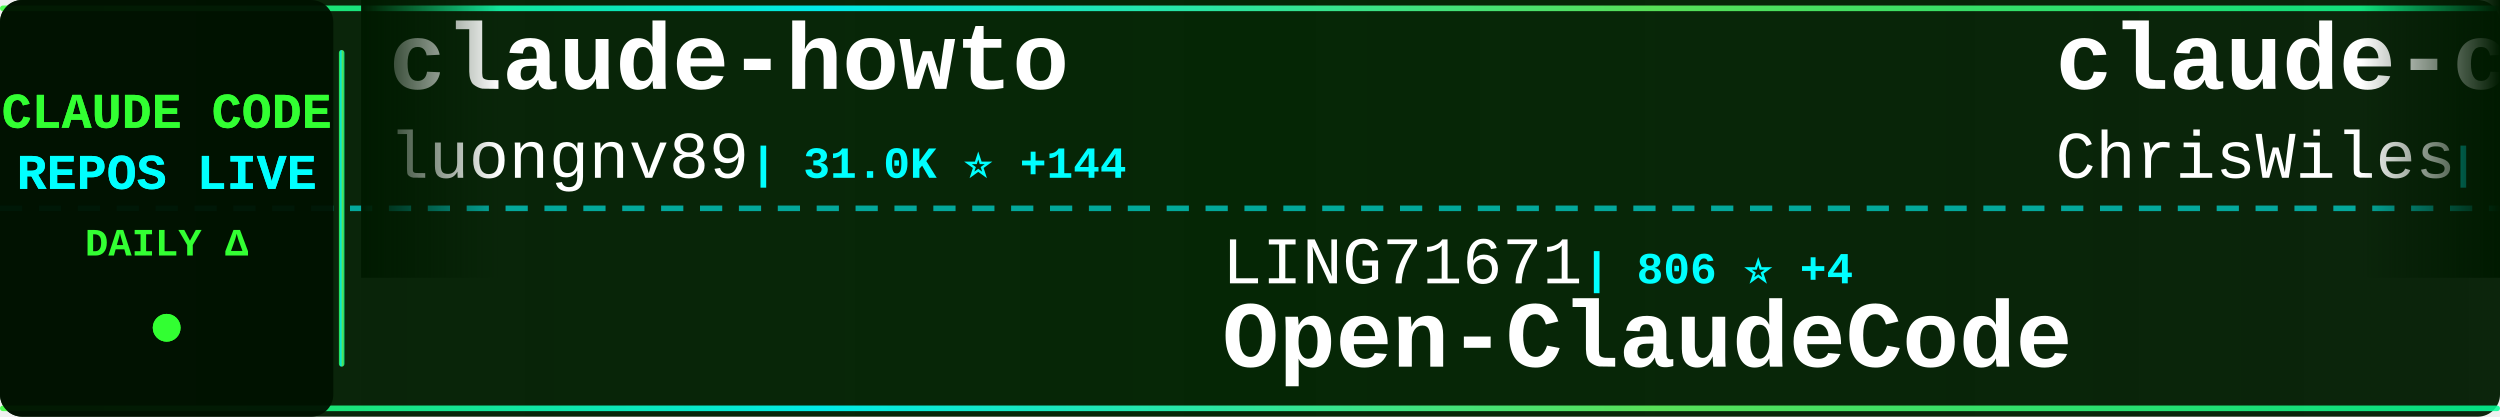
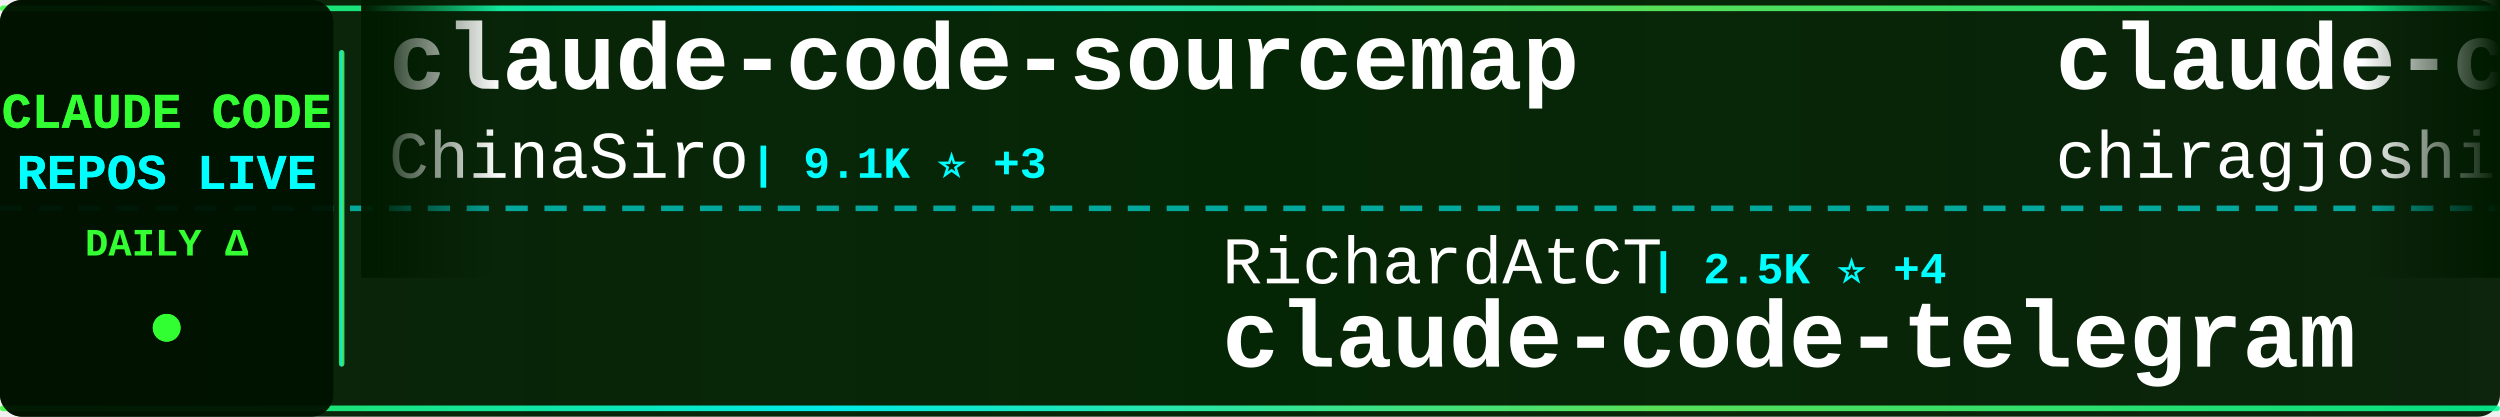
<svg xmlns="http://www.w3.org/2000/svg" width="900" height="150">
  <defs>
    <linearGradient id="tickerBg" x1="0%" y1="0%" x2="100%" y2="0%">
      <stop offset="0%" style="stop-color:#001a00;stop-opacity:0.95" />
      <stop offset="50%" style="stop-color:#002200;stop-opacity:0.98" />
      <stop offset="100%" style="stop-color:#001a00;stop-opacity:0.95" />
    </linearGradient>
    <linearGradient id="borderGrad" x1="0%" y1="0%" x2="100%" y2="0%">
      <stop offset="0%" style="stop-color:#33ff33;stop-opacity:0.85">
        <animate attributeName="stop-opacity" values="0.85;1;0.85" dur="2s" repeatCount="indefinite" />
      </stop>
      <stop offset="33%" style="stop-color:#00ffff;stop-opacity:0.9">
        <animate attributeName="stop-opacity" values="0.9;1;0.9" dur="2.2s" repeatCount="indefinite" />
      </stop>
      <stop offset="66%" style="stop-color:#66ff66;stop-opacity:0.85">
        <animate attributeName="stop-opacity" values="0.85;1;0.85" dur="1.8s" repeatCount="indefinite" />
      </stop>
      <stop offset="100%" style="stop-color:#00ff99;stop-opacity:0.85">
        <animate attributeName="stop-opacity" values="0.85;1;0.85" dur="2s" repeatCount="indefinite" />
      </stop>
    </linearGradient>
    <filter id="textGlow">
      <feGaussianBlur stdDeviation="0.1" result="coloredBlur" />
      <feMerge>
        <feMergeNode in="coloredBlur" />
        <feMergeNode in="SourceGraphic" />
      </feMerge>
    </filter>
    <filter id="metricGlow">
      <feGaussianBlur stdDeviation="0.2" result="coloredBlur" />
      <feMerge>
        <feMergeNode in="coloredBlur" />
        <feMergeNode in="SourceGraphic" />
      </feMerge>
    </filter>
    <linearGradient id="leftFade" x1="0%" y1="0%" x2="100%" y2="0%">
      <stop offset="0%" style="stop-color:#001a00;stop-opacity:1" />
      <stop offset="100%" style="stop-color:#001a00;stop-opacity:0" />
    </linearGradient>
    <linearGradient id="rightFade" x1="0%" y1="0%" x2="100%" y2="0%">
      <stop offset="0%" style="stop-color:#001a00;stop-opacity:0" />
      <stop offset="100%" style="stop-color:#001a00;stop-opacity:1" />
    </linearGradient>
  </defs>
  <rect width="900" height="150" fill="url(#tickerBg)" rx="8" />
  <rect x="0" y="2" width="900" height="2" fill="url(#borderGrad)" rx="1" />
  <rect x="0" y="146" width="900" height="2" fill="url(#borderGrad)" rx="1" />
  <line x1="0" y1="75" x2="900" y2="75" stroke="#00ffff" stroke-width="2" stroke-dasharray="8 6" opacity="0.6" />
  <rect x="0" y="0" width="120" height="150" fill="#001100" opacity="0.95" rx="8" />
  <text x="60" y="46" font-family="'Courier New', monospace" font-size="18" font-weight="bold" fill="#33ff33" text-anchor="middle" filter="url(#textGlow)">
    CLAUDE CODE
  </text>
  <text x="60" y="68" font-family="'Courier New', monospace" font-size="18" font-weight="bold" fill="#00ffff" text-anchor="middle" filter="url(#textGlow)">
    REPOS LIVE
  </text>
  <text x="60" y="92" font-family="'Courier New', monospace" font-size="14" font-weight="bold" fill="#33ff33" text-anchor="middle">
    DAILY Δ
  </text>
  <circle cx="60" cy="118" r="5" fill="#33ff33" filter="url(#metricGlow)">
    <animate attributeName="r" values="4;6;4" dur="1.5s" repeatCount="indefinite" />
    <animate attributeName="opacity" values="0.6;1;0.6" dur="1.5s" repeatCount="indefinite" />
  </circle>
  <rect x="122" y="18" width="2" height="114" fill="url(#borderGrad)" rx="1" />
  <clipPath id="tickerClip">
    <rect x="130" y="0" width="770" height="150" />
  </clipPath>
  <g clip-path="url(#tickerClip)">
    <g id="tickerItems">
      <animateTransform attributeName="transform" attributeType="XML" type="translate" from="0 0" to="-3000 0" dur="54s" repeatCount="indefinite" />
      <g transform="translate(0, 0)">
-         <text x="140" y="32" font-family="'Courier New', monospace" font-size="34" font-weight="bold" fill="#ffffff">claude-howto</text>
-         <text x="140" y="64" font-family="'Courier New', monospace" font-size="24" font-weight="normal" fill="#ffffff" opacity="1.0">luongnv89</text>
-         <text x="270" y="64" font-family="'Courier New', monospace" font-size="16" font-weight="bold" fill="#00ffff"> | 31.0K ⭐ +144</text>
+         <text x="140" y="32" font-family="'Courier New', monospace" font-size="34" font-weight="bold" fill="#ffffff">claude-code-sourcemap</text>
+         <text x="140" y="64" font-family="'Courier New', monospace" font-size="24" font-weight="normal" fill="#ffffff" opacity="1.0">ChinaSiro</text>
+         <text x="270" y="64" font-family="'Courier New', monospace" font-size="16" font-weight="bold" fill="#00ffff"> | 9.1K ⭐ +3</text>
      </g>
      <g transform="translate(300, 0)">
-         <text x="140" y="102" font-family="'Courier New', monospace" font-size="24" font-weight="normal" fill="#ffffff" opacity="1.0">LING71671</text>
-         <text x="270" y="102" font-family="'Courier New', monospace" font-size="16" font-weight="bold" fill="#00ffff"> | 806 ⭐ +4</text>
-         <text x="140" y="132" font-family="'Courier New', monospace" font-size="34" font-weight="bold" fill="#ffffff">Open-ClaudeCode</text>
+         <text x="140" y="102" font-family="'Courier New', monospace" font-size="24" font-weight="normal" fill="#ffffff" opacity="1.0">RichardAtCT</text>
+         <text x="294" y="102" font-family="'Courier New', monospace" font-size="16" font-weight="bold" fill="#00ffff"> | 2.5K ⭐ +4</text>
+         <text x="140" y="132" font-family="'Courier New', monospace" font-size="34" font-weight="bold" fill="#ffffff">claude-code-telegram</text>
      </g>
      <g transform="translate(600, 0)">
-         <text x="140" y="32" font-family="'Courier New', monospace" font-size="34" font-weight="bold" fill="#ffffff">claude-code-showcase</text>
-         <text x="140" y="64" font-family="'Courier New', monospace" font-size="24" font-weight="normal" fill="#ffffff" opacity="1.0">ChrisWiles</text>
-         <text x="282" y="64" font-family="'Courier New', monospace" font-size="16" font-weight="bold" fill="#00ffff"> | 5.9K ⭐ +5</text>
+         <text x="140" y="32" font-family="'Courier New', monospace" font-size="34" font-weight="bold" fill="#ffffff">claude-code</text>
+         <text x="140" y="64" font-family="'Courier New', monospace" font-size="24" font-weight="normal" fill="#ffffff" opacity="1.0">chiragjoshi12</text>
+         <text x="318" y="64" font-family="'Courier New', monospace" font-size="16" font-weight="bold" fill="#00ffff"> | 197 ⭐ +1</text>
      </g>
      <g transform="translate(900, 0)">
-         <text x="140" y="102" font-family="'Courier New', monospace" font-size="24" font-weight="normal" fill="#ffffff" opacity="1.0">Cranot</text>
-         <text x="234" y="102" font-family="'Courier New', monospace" font-size="16" font-weight="bold" fill="#00ffff"> | 2.6K ⭐ +4</text>
-         <text x="140" y="132" font-family="'Courier New', monospace" font-size="34" font-weight="bold" fill="#ffffff">claude-code-guide</text>
+         <text x="140" y="102" font-family="'Courier New', monospace" font-size="24" font-weight="normal" fill="#ffffff" opacity="1.0">fuergaosi233</text>
+         <text x="306" y="102" font-family="'Courier New', monospace" font-size="16" font-weight="bold" fill="#00ffff"> | 2.5K ⭐ +9</text>
+         <text x="140" y="132" font-family="'Courier New', monospace" font-size="34" font-weight="bold" fill="#ffffff">claude-code-proxy</text>
      </g>
      <g transform="translate(1200, 0)">
-         <text x="140" y="32" font-family="'Courier New', monospace" font-size="34" font-weight="bold" fill="#ffffff">claude-code-telegram</text>
-         <text x="140" y="64" font-family="'Courier New', monospace" font-size="24" font-weight="normal" fill="#ffffff" opacity="1.0">RichardAtCT</text>
-         <text x="294" y="64" font-family="'Courier New', monospace" font-size="16" font-weight="bold" fill="#00ffff"> | 2.5K ⭐ +2</text>
+         <text x="140" y="32" font-family="'Courier New', monospace" font-size="34" font-weight="bold" fill="#ffffff">claude-code-guide</text>
+         <text x="140" y="64" font-family="'Courier New', monospace" font-size="24" font-weight="normal" fill="#ffffff" opacity="1.0">Cranot</text>
+         <text x="234" y="64" font-family="'Courier New', monospace" font-size="16" font-weight="bold" fill="#00ffff"> | 2.6K ⭐ +5</text>
      </g>
      <g transform="translate(1500, 0)">
-         <text x="140" y="102" font-family="'Courier New', monospace" font-size="24" font-weight="normal" fill="#ffffff" opacity="1.0">wanshuiyin</text>
-         <text x="282" y="102" font-family="'Courier New', monospace" font-size="16" font-weight="bold" fill="#00ffff"> | 8.0K ⭐ +67</text>
-         <text x="140" y="132" font-family="'Courier New', monospace" font-size="34" font-weight="bold" fill="#ffffff">Auto-claude-code-researc...</text>
+         <text x="140" y="102" font-family="'Courier New', monospace" font-size="24" font-weight="normal" fill="#ffffff" opacity="1.0">alirezarezvani</text>
+         <text x="330" y="102" font-family="'Courier New', monospace" font-size="16" font-weight="bold" fill="#00ffff"> | 13.7K ⭐ +140</text>
+         <text x="140" y="132" font-family="'Courier New', monospace" font-size="34" font-weight="bold" fill="#ffffff">claude-skills</text>
      </g>
      <g transform="translate(1800, 0)">
-         <text x="140" y="32" font-family="'Courier New', monospace" font-size="34" font-weight="bold" fill="#ffffff">claude-code-proxy</text>
-         <text x="140" y="64" font-family="'Courier New', monospace" font-size="24" font-weight="normal" fill="#ffffff" opacity="1.0">fuergaosi233</text>
-         <text x="306" y="64" font-family="'Courier New', monospace" font-size="16" font-weight="bold" fill="#00ffff"> | 2.5K ⭐ +8</text>
+         <text x="140" y="32" font-family="'Courier New', monospace" font-size="34" font-weight="bold" fill="#ffffff">claude-code-action</text>
+         <text x="140" y="64" font-family="'Courier New', monospace" font-size="24" font-weight="normal" fill="#ffffff" opacity="1.0">anthropics</text>
+         <text x="282" y="64" font-family="'Courier New', monospace" font-size="16" font-weight="bold" fill="#00ffff"> | 7.4K ⭐ +13</text>
      </g>
      <g transform="translate(2100, 0)">
-         <text x="140" y="102" font-family="'Courier New', monospace" font-size="24" font-weight="normal" fill="#ffffff" opacity="1.0">anthropics</text>
-         <text x="282" y="102" font-family="'Courier New', monospace" font-size="16" font-weight="bold" fill="#00ffff"> | 127.8K ⭐ +412</text>
-         <text x="140" y="132" font-family="'Courier New', monospace" font-size="34" font-weight="bold" fill="#ffffff">skills</text>
+         <text x="140" y="102" font-family="'Courier New', monospace" font-size="24" font-weight="normal" fill="#ffffff" opacity="1.0">feiskyer</text>
+         <text x="258" y="102" font-family="'Courier New', monospace" font-size="16" font-weight="bold" fill="#00ffff"> | 1.5K ⭐</text>
+         <text x="140" y="132" font-family="'Courier New', monospace" font-size="34" font-weight="bold" fill="#ffffff">claude-code-settings</text>
      </g>
      <g transform="translate(2400, 0)">
-         <text x="140" y="32" font-family="'Courier New', monospace" font-size="34" font-weight="bold" fill="#ffffff">claude-code-my-workflow</text>
-         <text x="140" y="64" font-family="'Courier New', monospace" font-size="24" font-weight="normal" fill="#ffffff" opacity="1.0">pedrohcgs</text>
-         <text x="270" y="64" font-family="'Courier New', monospace" font-size="16" font-weight="bold" fill="#00ffff"> | 1.0K ⭐ +4</text>
+         <text x="140" y="32" font-family="'Courier New', monospace" font-size="34" font-weight="bold" fill="#ffffff">claude-code</text>
+         <text x="140" y="64" font-family="'Courier New', monospace" font-size="24" font-weight="normal" fill="#ffffff" opacity="1.0">alex000kim</text>
+         <text x="282" y="64" font-family="'Courier New', monospace" font-size="16" font-weight="bold" fill="#00ffff"> | 222 ⭐</text>
      </g>
      <g transform="translate(2700, 0)">
-         <text x="140" y="102" font-family="'Courier New', monospace" font-size="24" font-weight="normal" fill="#ffffff" opacity="1.0">shanraisshan</text>
-         <text x="306" y="102" font-family="'Courier New', monospace" font-size="16" font-weight="bold" fill="#00ffff"> | 50.8K ⭐ +238</text>
-         <text x="140" y="132" font-family="'Courier New', monospace" font-size="34" font-weight="bold" fill="#ffffff">claude-code-best-practic...</text>
+         <text x="140" y="102" font-family="'Courier New', monospace" font-size="24" font-weight="normal" fill="#ffffff" opacity="1.0">luyao618</text>
+         <text x="258" y="102" font-family="'Courier New', monospace" font-size="16" font-weight="bold" fill="#00ffff"> | 1.3K ⭐ +1</text>
+         <text x="140" y="132" font-family="'Courier New', monospace" font-size="34" font-weight="bold" fill="#ffffff">Claude-Code-Source-Study</text>
      </g>
      <g transform="translate(3000, 0)">
-         <text x="140" y="32" font-family="'Courier New', monospace" font-size="34" font-weight="bold" fill="#ffffff">claude-howto</text>
-         <text x="140" y="64" font-family="'Courier New', monospace" font-size="24" font-weight="normal" fill="#ffffff" opacity="1.0">luongnv89</text>
-         <text x="270" y="64" font-family="'Courier New', monospace" font-size="16" font-weight="bold" fill="#00ffff"> | 31.0K ⭐ +144</text>
+         <text x="140" y="32" font-family="'Courier New', monospace" font-size="34" font-weight="bold" fill="#ffffff">claude-code-sourcemap</text>
+         <text x="140" y="64" font-family="'Courier New', monospace" font-size="24" font-weight="normal" fill="#ffffff" opacity="1.0">ChinaSiro</text>
+         <text x="270" y="64" font-family="'Courier New', monospace" font-size="16" font-weight="bold" fill="#00ffff"> | 9.1K ⭐ +3</text>
      </g>
      <g transform="translate(3300, 0)">
-         <text x="140" y="102" font-family="'Courier New', monospace" font-size="24" font-weight="normal" fill="#ffffff" opacity="1.0">LING71671</text>
-         <text x="270" y="102" font-family="'Courier New', monospace" font-size="16" font-weight="bold" fill="#00ffff"> | 806 ⭐ +4</text>
-         <text x="140" y="132" font-family="'Courier New', monospace" font-size="34" font-weight="bold" fill="#ffffff">Open-ClaudeCode</text>
+         <text x="140" y="102" font-family="'Courier New', monospace" font-size="24" font-weight="normal" fill="#ffffff" opacity="1.0">RichardAtCT</text>
+         <text x="294" y="102" font-family="'Courier New', monospace" font-size="16" font-weight="bold" fill="#00ffff"> | 2.5K ⭐ +4</text>
+         <text x="140" y="132" font-family="'Courier New', monospace" font-size="34" font-weight="bold" fill="#ffffff">claude-code-telegram</text>
      </g>
      <g transform="translate(3600, 0)">
-         <text x="140" y="32" font-family="'Courier New', monospace" font-size="34" font-weight="bold" fill="#ffffff">claude-code-showcase</text>
-         <text x="140" y="64" font-family="'Courier New', monospace" font-size="24" font-weight="normal" fill="#ffffff" opacity="1.0">ChrisWiles</text>
-         <text x="282" y="64" font-family="'Courier New', monospace" font-size="16" font-weight="bold" fill="#00ffff"> | 5.9K ⭐ +5</text>
+         <text x="140" y="32" font-family="'Courier New', monospace" font-size="34" font-weight="bold" fill="#ffffff">claude-code</text>
+         <text x="140" y="64" font-family="'Courier New', monospace" font-size="24" font-weight="normal" fill="#ffffff" opacity="1.0">chiragjoshi12</text>
+         <text x="318" y="64" font-family="'Courier New', monospace" font-size="16" font-weight="bold" fill="#00ffff"> | 197 ⭐ +1</text>
      </g>
      <g transform="translate(3900, 0)">
-         <text x="140" y="102" font-family="'Courier New', monospace" font-size="24" font-weight="normal" fill="#ffffff" opacity="1.0">Cranot</text>
-         <text x="234" y="102" font-family="'Courier New', monospace" font-size="16" font-weight="bold" fill="#00ffff"> | 2.6K ⭐ +4</text>
-         <text x="140" y="132" font-family="'Courier New', monospace" font-size="34" font-weight="bold" fill="#ffffff">claude-code-guide</text>
+         <text x="140" y="102" font-family="'Courier New', monospace" font-size="24" font-weight="normal" fill="#ffffff" opacity="1.0">fuergaosi233</text>
+         <text x="306" y="102" font-family="'Courier New', monospace" font-size="16" font-weight="bold" fill="#00ffff"> | 2.5K ⭐ +9</text>
+         <text x="140" y="132" font-family="'Courier New', monospace" font-size="34" font-weight="bold" fill="#ffffff">claude-code-proxy</text>
      </g>
    </g>
  </g>
  <rect x="130" y="0" width="50" height="100" fill="url(#leftFade)" />
  <rect x="850" y="0" width="50" height="100" fill="url(#rightFade)" />
</svg>
